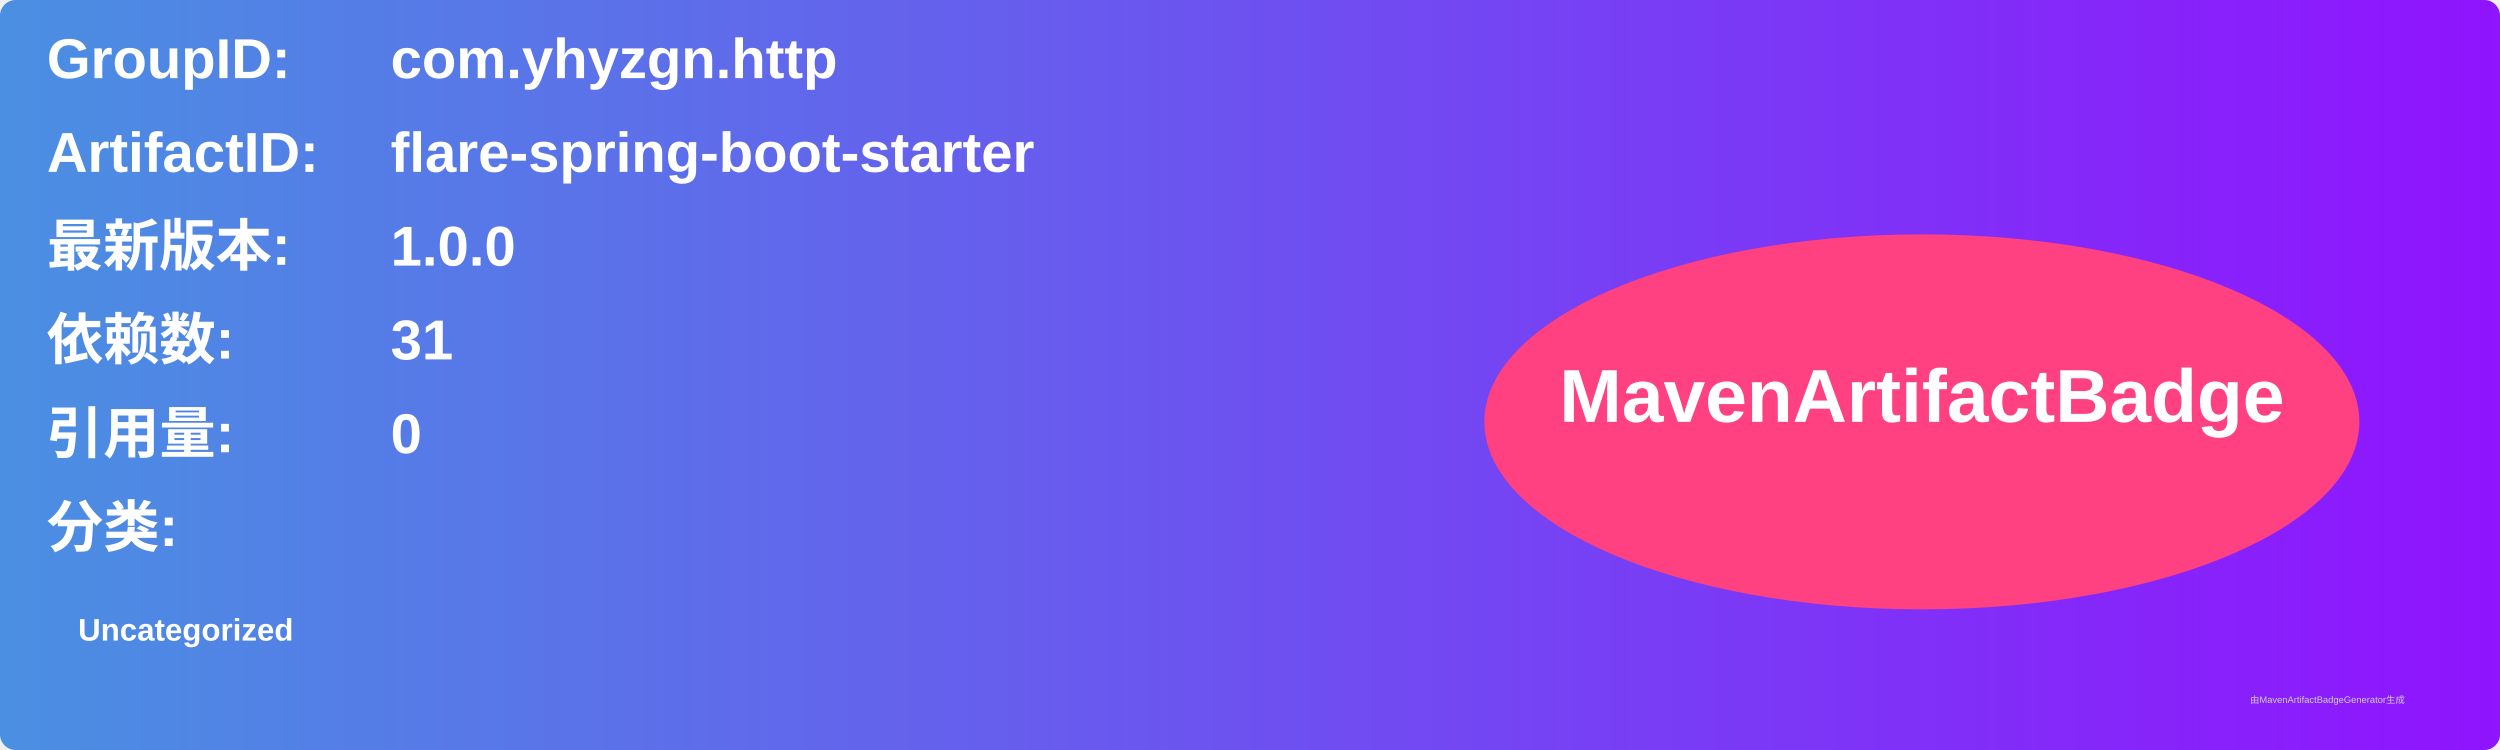
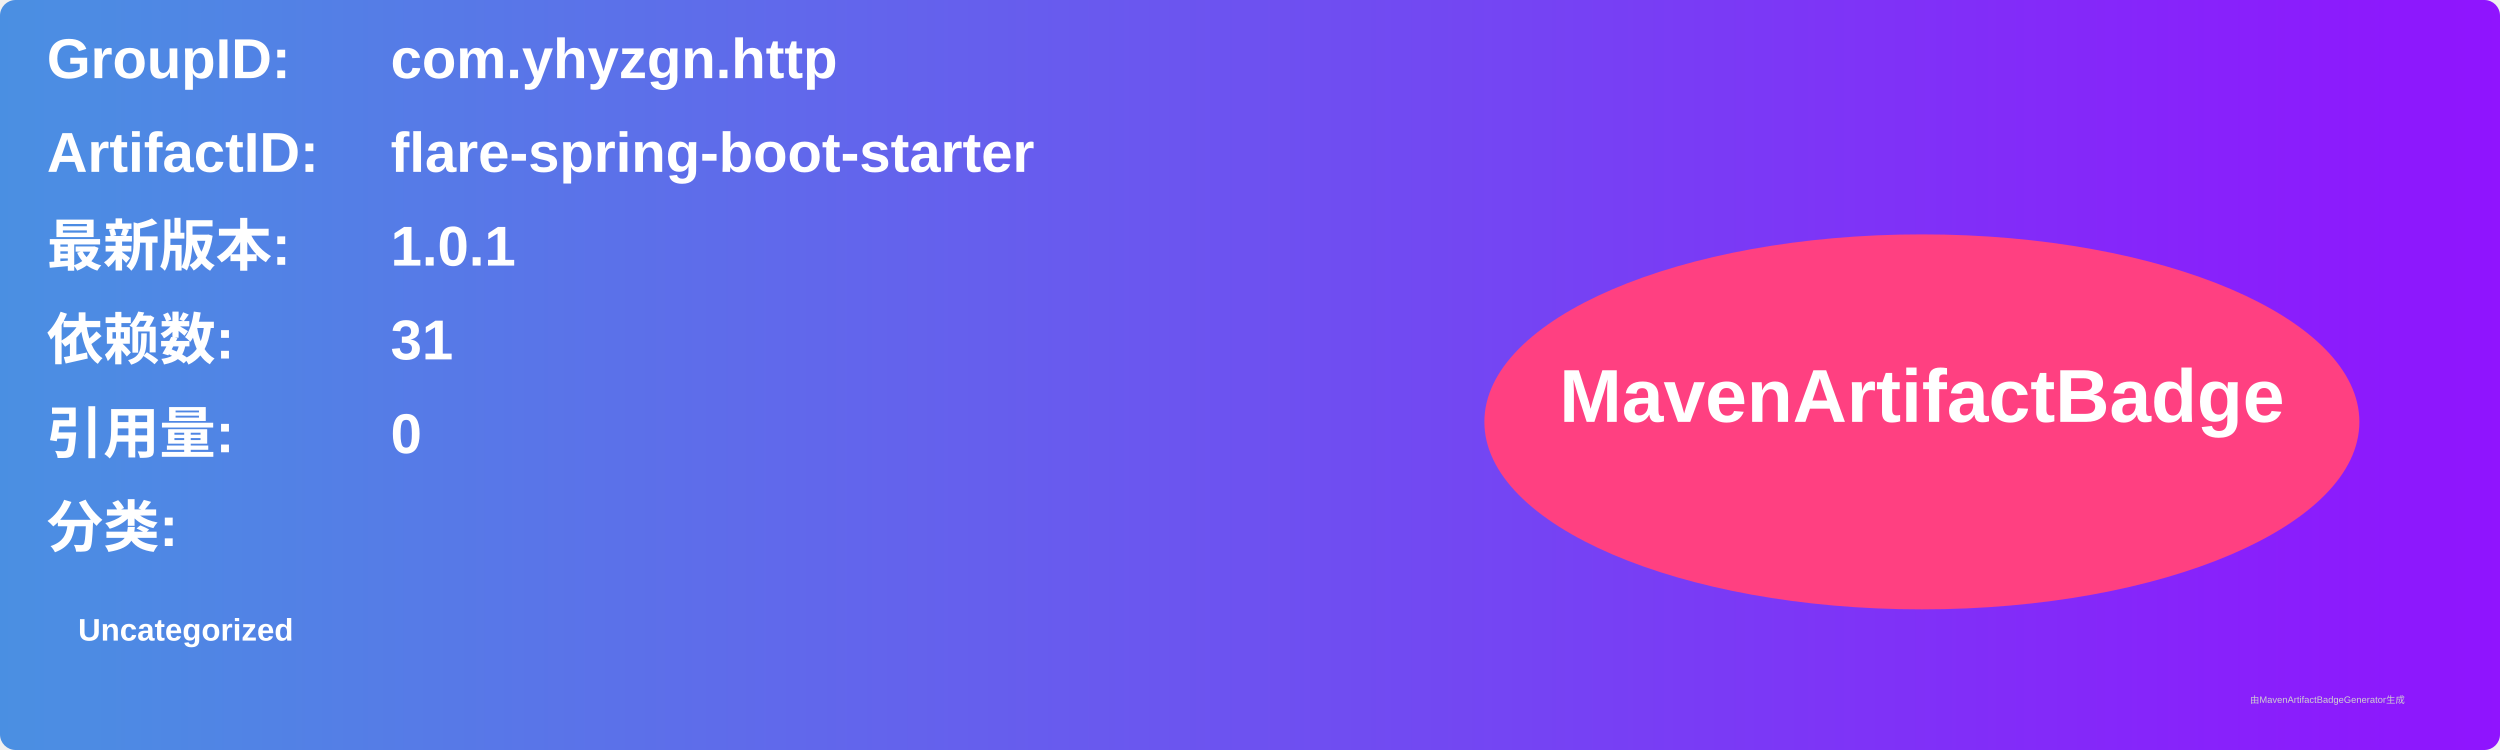
<svg xmlns="http://www.w3.org/2000/svg" width="800" height="240" viewBox="0 0 800 240">
  <linearGradient id="grad" x1="0%" y1="0%" x2="100%" y2="0%">
    <stop offset="0%" stop-color="#4a90e2" />
    <stop offset="100%" stop-color="#9013fe" />
  </linearGradient>
  <rect width="100%" height="100%" rx="5" ry="5" fill="url(#grad)" />
  <g transform="translate(15, 15)">
    <text x="0" y="10" font-family="Arial" font-size="18" fill="white" font-weight="bold" width="260">GroupID:</text>
    <text x="110" y="10" font-family="Arial" font-size="18" fill="white" font-weight="bold" width="460">com.yhyzgn.http</text>
    <text x="0" y="40" font-family="Arial" font-size="18" fill="white" font-weight="bold" width="260">ArtifactID:</text>
    <text x="110" y="40" font-family="Arial" font-size="18" fill="white" font-weight="bold" width="460">flare-spring-boot-starter</text>
    <text x="0" y="70" font-family="Arial" font-size="18" fill="white" font-weight="bold">最新版本:</text>
    <text x="110" y="70" font-family="Arial" font-size="18" fill="white" font-weight="bold">
-       <tspan font-weight="bold">1.0.0</tspan>
+       <tspan font-weight="bold">1.0.1</tspan>
    </text>
    <text x="0" y="100" font-family="Arial" font-size="18" fill="white" font-weight="bold">依赖数: </text>
    <text x="110" y="100" font-family="Arial" font-size="18" fill="white">
      <tspan font-weight="bold">31</tspan>
    </text>
    <text x="0" y="130" font-family="Arial" font-size="18" fill="white" font-weight="bold">引用量: </text>
    <text x="110" y="130" font-family="Arial" font-size="18" fill="white">
      <tspan font-weight="bold">0</tspan>
    </text>
    <text x="0" y="160" font-family="Arial" font-size="18" fill="white" font-weight="bold">分类:</text>
    <text x="10" y="190" font-family="Arial" font-size="10" fill="white">
      <tspan font-weight="bold">Uncategorized</tspan>
    </text>
    <ellipse cx="600" cy="120" rx="140" ry="60" fill="#ff4081" />
    <text x="600" y="120" text-anchor="middle" font-family="Arial" font-size="24" fill="white" font-weight="bold">MavenArtifactBadge</text>
  </g>
  <text x="720" y="225" font-family="Arial" font-size="3" fill="#d0d0d0">由MavenArtifactBadgeGenerator生成</text>
</svg>
